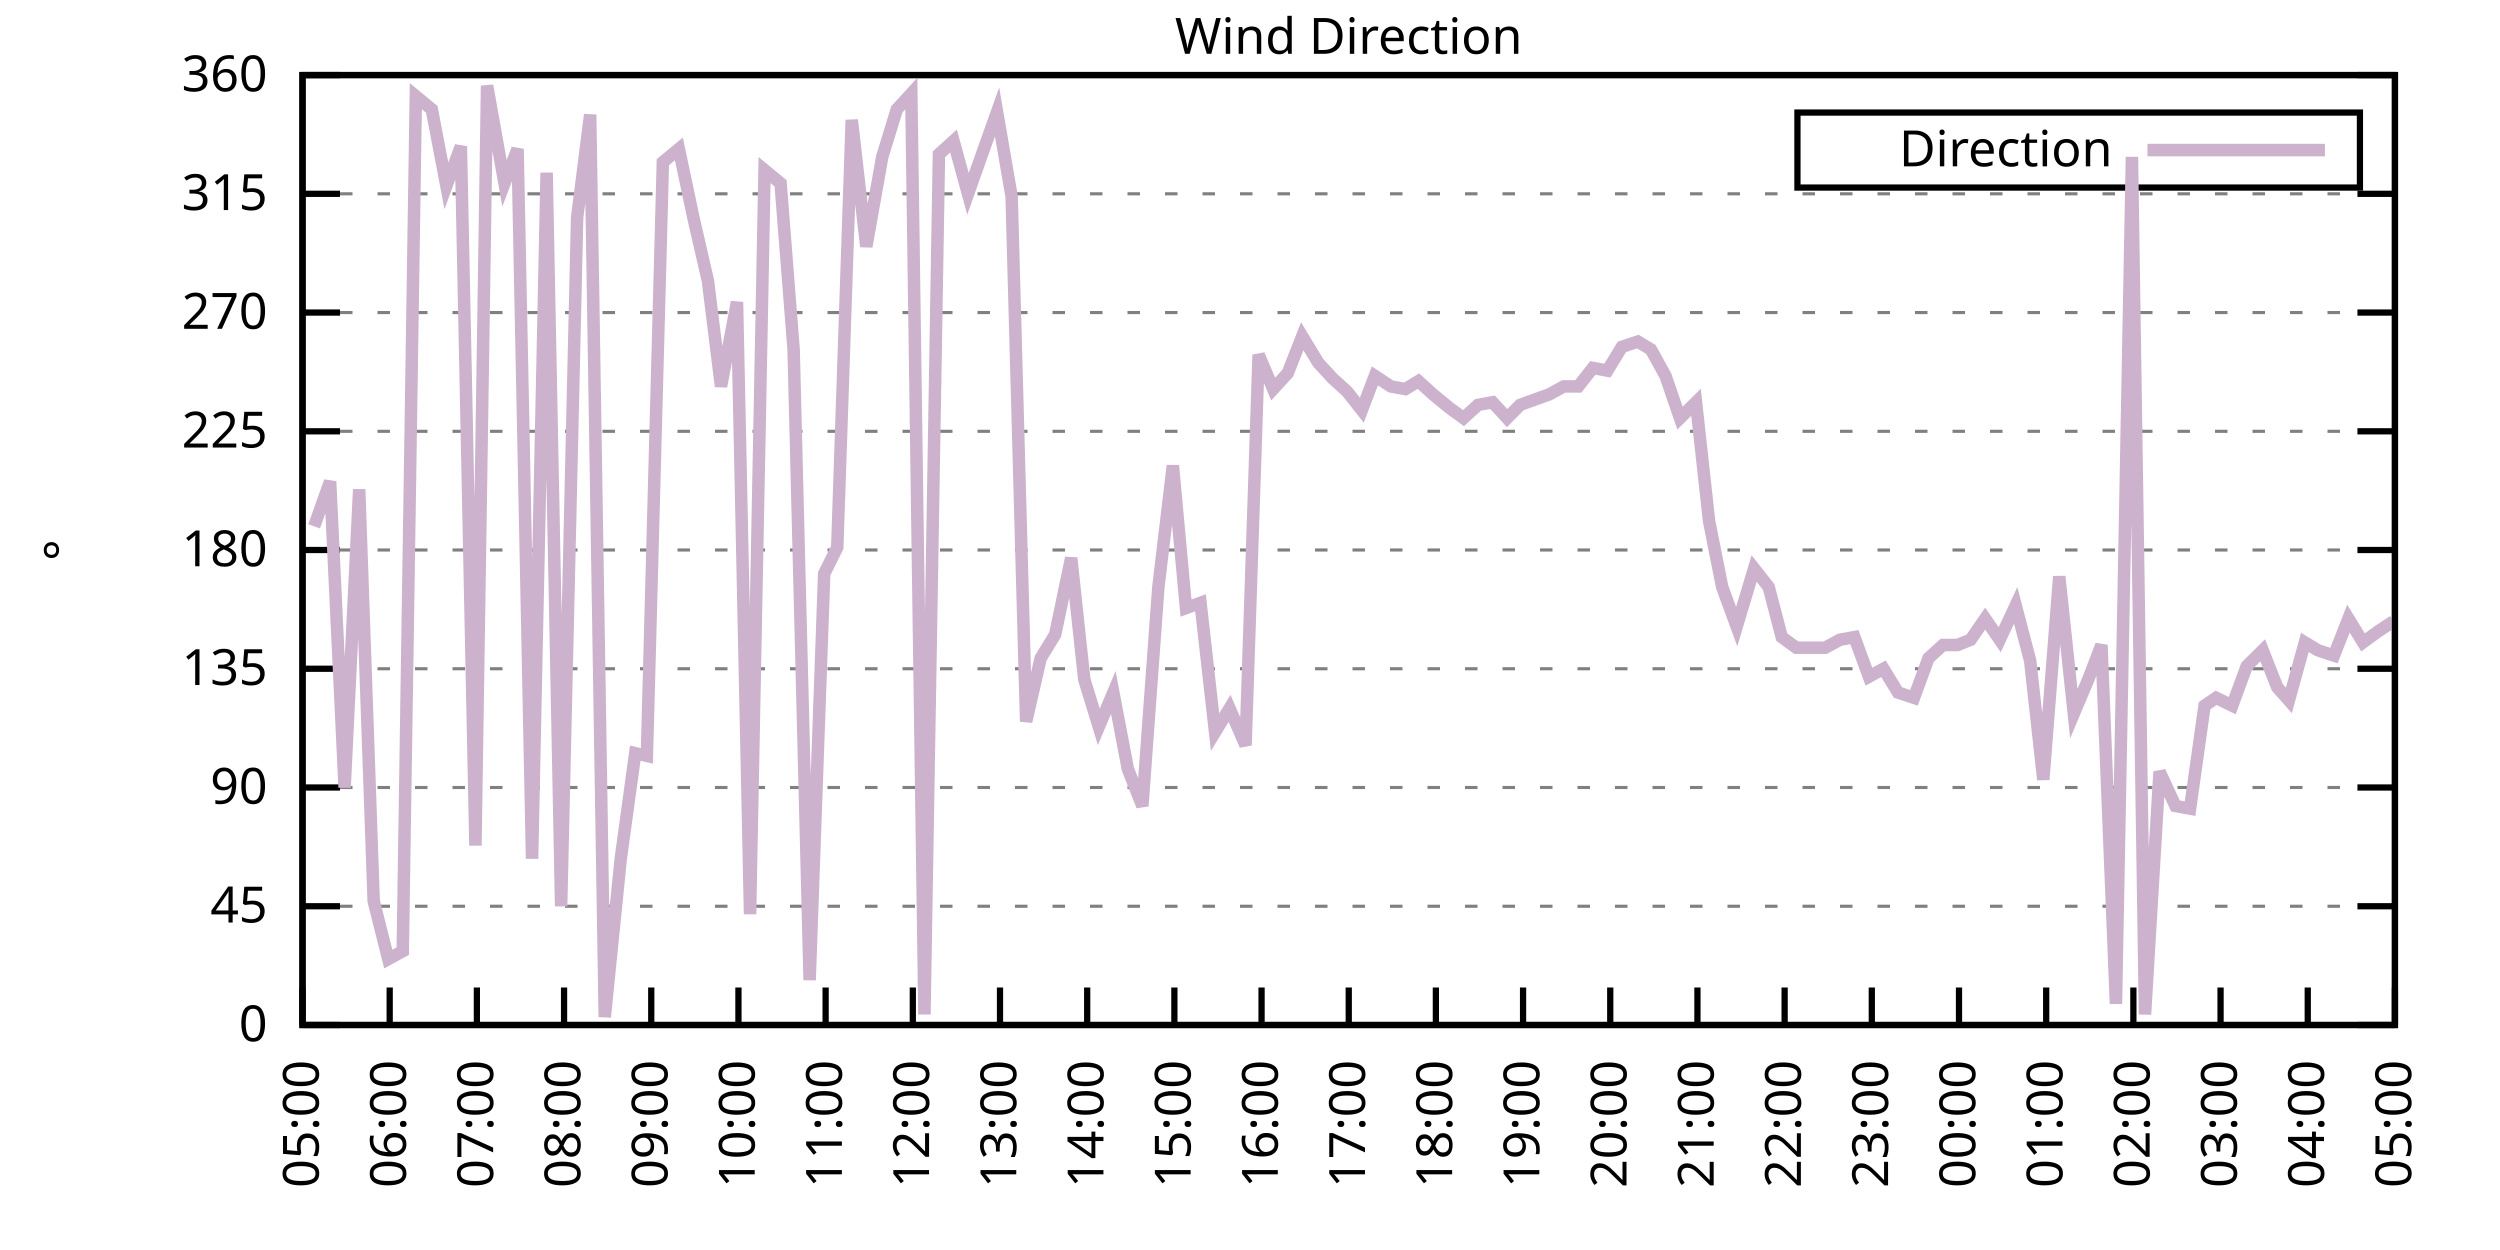
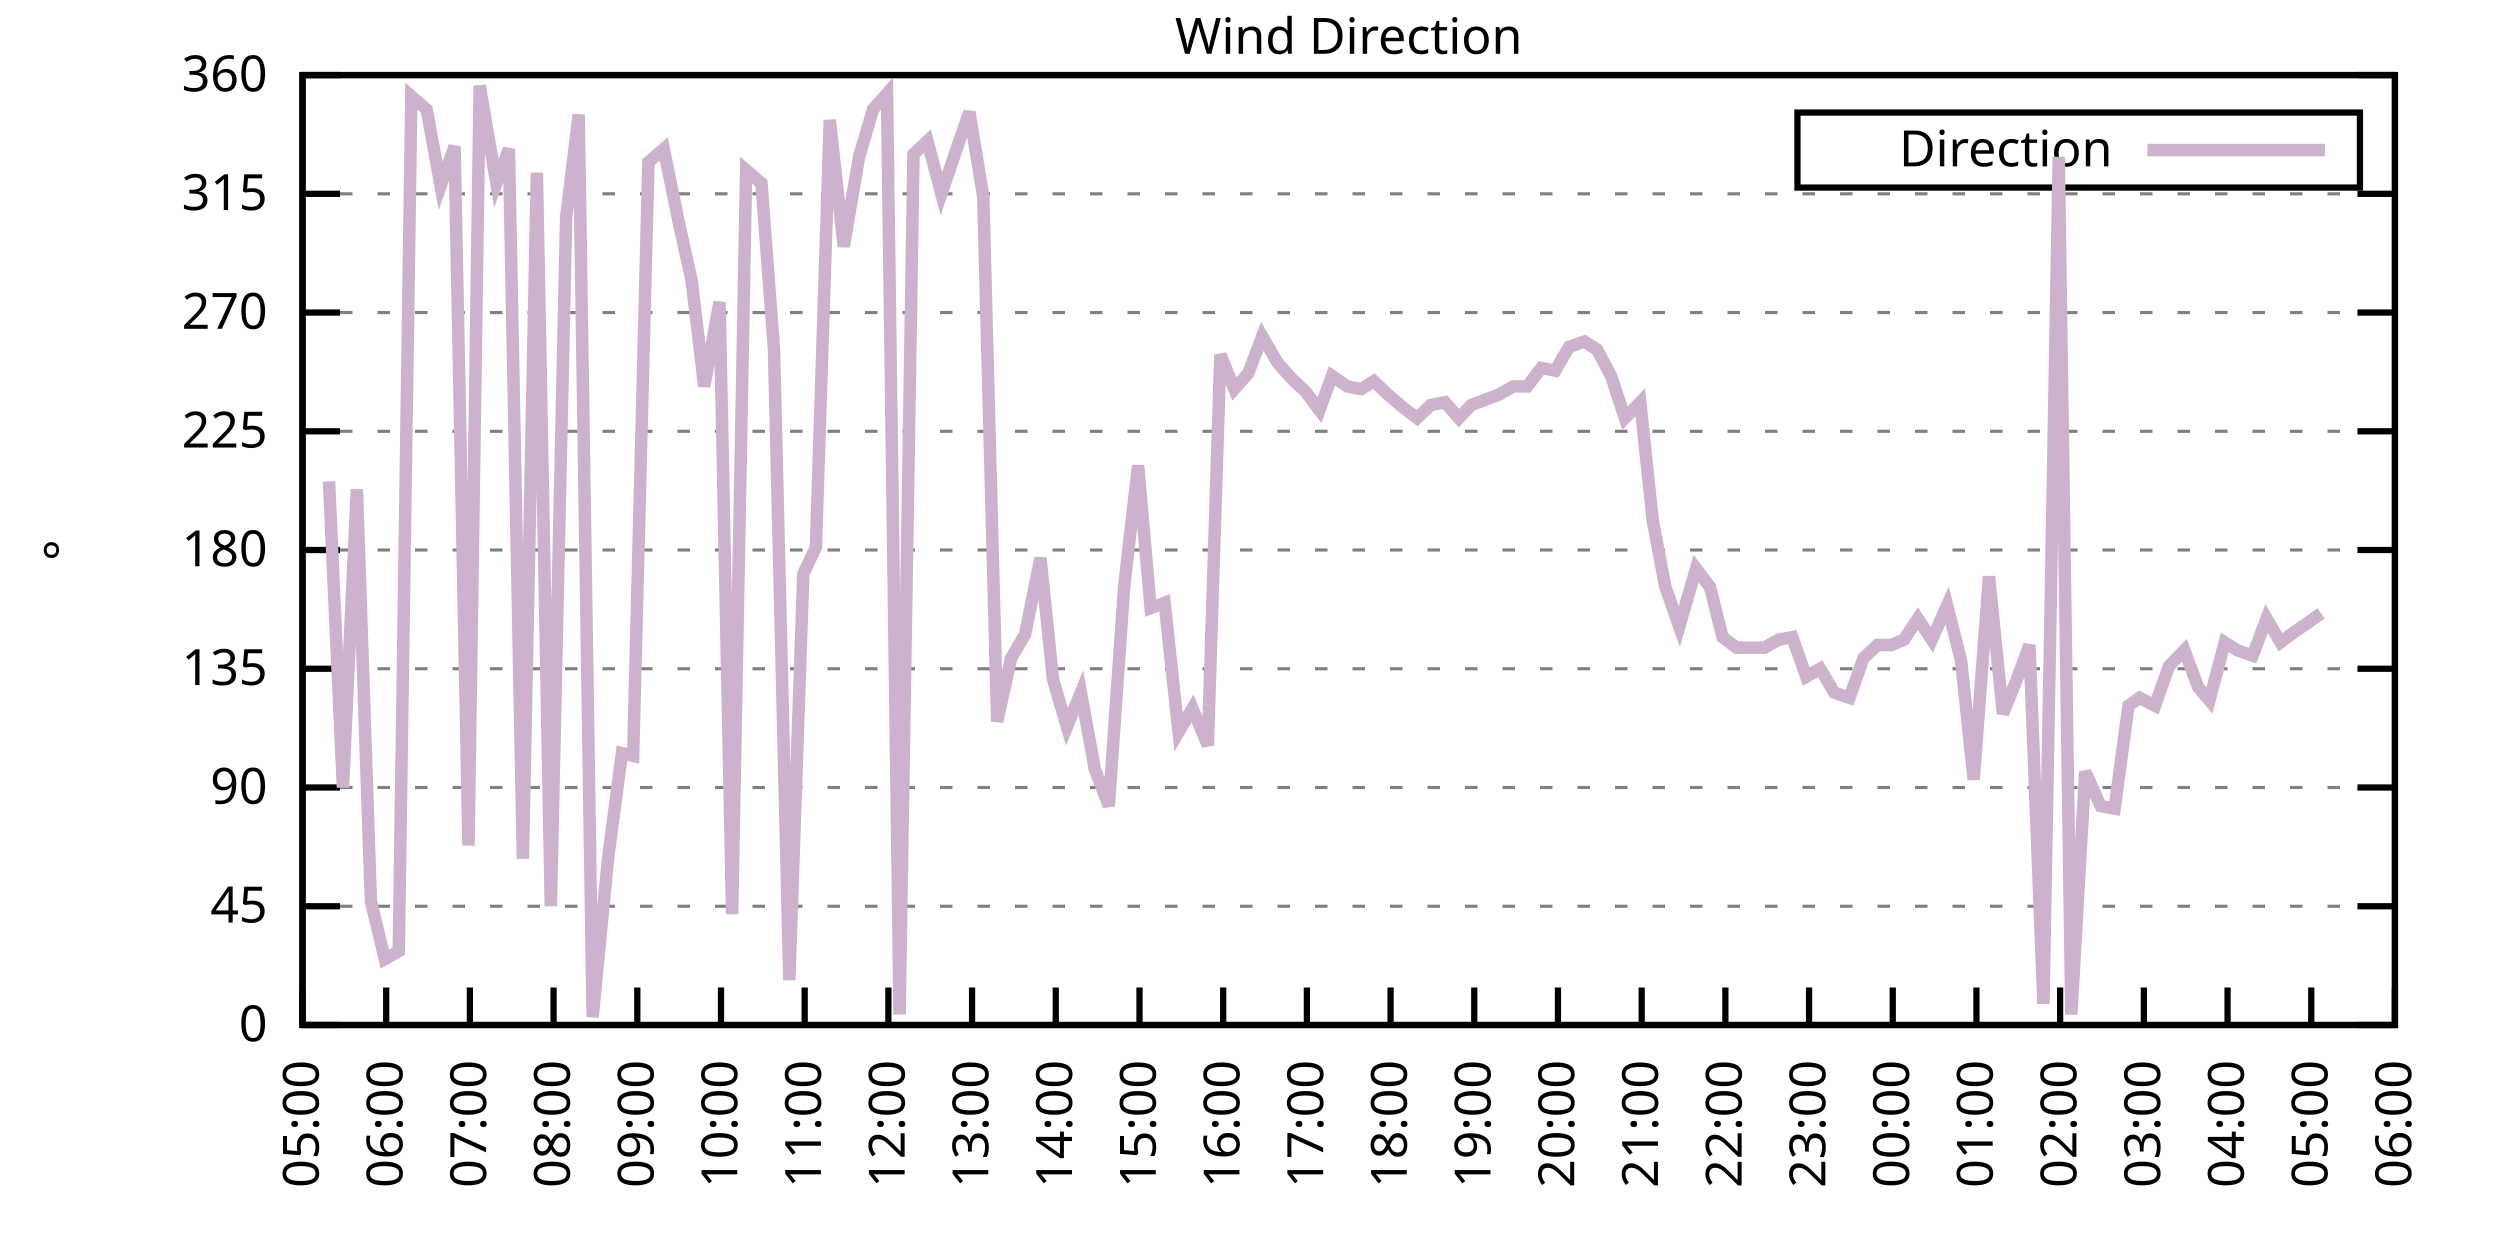
<svg xmlns="http://www.w3.org/2000/svg" xmlns:xlink="http://www.w3.org/1999/xlink" width="400" height="200" viewBox="0 0 400 200">
  <g id="gnuplot_canvas">
    <rect x="0" y="0" width="400" height="200" fill="none" />
    <defs>
      <circle id="gpDot" r="0.5" stroke-width="0.5" stroke="currentColor" />
      <path id="gpPt0" stroke-width="0.333" stroke="currentColor" d="M-1,0 h2 M0,-1 v2" />
      <path id="gpPt1" stroke-width="0.333" stroke="currentColor" d="M-1,-1 L1,1 M1,-1 L-1,1" />
      <path id="gpPt2" stroke-width="0.333" stroke="currentColor" d="M-1,0 L1,0 M0,-1 L0,1 M-1,-1 L1,1 M-1,1 L1,-1" />
      <rect id="gpPt3" stroke-width="0.333" stroke="currentColor" x="-1" y="-1" width="2" height="2" />
      <rect id="gpPt4" stroke-width="0.333" stroke="currentColor" fill="currentColor" x="-1" y="-1" width="2" height="2" />
      <circle id="gpPt5" stroke-width="0.333" stroke="currentColor" cx="0" cy="0" r="1" />
      <use xlink:href="#gpPt5" id="gpPt6" fill="currentColor" stroke="none" />
      <path id="gpPt7" stroke-width="0.333" stroke="currentColor" d="M0,-1.33 L-1.33,0.67 L1.33,0.67 z" />
      <use xlink:href="#gpPt7" id="gpPt8" fill="currentColor" stroke="none" />
      <use xlink:href="#gpPt7" id="gpPt9" stroke="currentColor" transform="rotate(180)" />
      <use xlink:href="#gpPt9" id="gpPt10" fill="currentColor" stroke="none" />
      <use xlink:href="#gpPt3" id="gpPt11" stroke="currentColor" transform="rotate(45)" />
      <use xlink:href="#gpPt11" id="gpPt12" fill="currentColor" stroke="none" />
      <path id="gpPt13" stroke-width="0.333" stroke="currentColor" d="M0,1.330 L1.265,0.411 L0.782,-1.067 L-0.782,-1.076 L-1.265,0.411 z" />
      <use xlink:href="#gpPt13" id="gpPt14" fill="currentColor" stroke="none" />
      <filter id="textbox" filterUnits="objectBoundingBox" x="0" y="0" height="1" width="1">
        <feFlood flood-color="white" flood-opacity="1" result="bgnd" />
        <feComposite in="SourceGraphic" in2="bgnd" operator="atop" />
      </filter>
      <filter id="greybox" filterUnits="objectBoundingBox" x="0" y="0" height="1" width="1">
        <feFlood flood-color="lightgrey" flood-opacity="1" result="grey" />
        <feComposite in="SourceGraphic" in2="grey" operator="atop" />
      </filter>
    </defs>
    <g fill="none" color="white" stroke="currentColor" stroke-width="1.00" stroke-linecap="butt" stroke-linejoin="miter">
</g>
    <g fill="none" color="black" stroke="currentColor" stroke-width="1.00" stroke-linecap="butt" stroke-linejoin="miter">
      <g stroke="none" shape-rendering="crispEdges">
        <polygon fill="rgb(255, 255, 255)" points="48.40,164.00 383.18,164.00 383.18,12.02 48.40,12.02 " />
      </g>
    </g>
    <g fill="none" color="black" stroke="currentColor" stroke-width="1.00" stroke-linecap="butt" stroke-linejoin="miter">
</g>
    <g fill="none" color="black" stroke="black" stroke-width="0.50" stroke-linecap="butt" stroke-linejoin="miter">
</g>
    <g fill="none" color="gray" stroke="currentColor" stroke-width="0.50" stroke-linecap="butt" stroke-linejoin="miter">
      <path stroke="gray" stroke-dasharray="2,4" class="gridline" d="M48.40,164.00 L383.19,164.00  " />
    </g>
    <g fill="none" color="gray" stroke="gray" stroke-width="1.00" stroke-linecap="butt" stroke-linejoin="miter">
</g>
    <g fill="none" color="black" stroke="currentColor" stroke-width="1.00" stroke-linecap="butt" stroke-linejoin="miter">
      <path stroke="black" d="M48.40,164.00 L54.40,164.00 M383.19,164.00 L377.19,164.00  " />
      <g transform="translate(42.80,166.60)" stroke="none" fill="black" font-family="Sans" font-size="8.00" text-anchor="end">
        <text>
          <tspan font-family="Sans"> 0</tspan>
        </text>
      </g>
    </g>
    <g fill="none" color="black" stroke="currentColor" stroke-width="1.00" stroke-linecap="butt" stroke-linejoin="miter">
</g>
    <g fill="none" color="black" stroke="black" stroke-width="0.50" stroke-linecap="butt" stroke-linejoin="miter">
</g>
    <g fill="none" color="gray" stroke="currentColor" stroke-width="0.50" stroke-linecap="butt" stroke-linejoin="miter">
      <path stroke="gray" stroke-dasharray="2,4" class="gridline" d="M48.40,145.00 L383.19,145.00  " />
    </g>
    <g fill="none" color="gray" stroke="gray" stroke-width="1.00" stroke-linecap="butt" stroke-linejoin="miter">
</g>
    <g fill="none" color="black" stroke="currentColor" stroke-width="1.00" stroke-linecap="butt" stroke-linejoin="miter">
      <path stroke="black" d="M48.40,145.00 L54.40,145.00 M383.19,145.00 L377.19,145.00  " />
      <g transform="translate(42.80,147.60)" stroke="none" fill="black" font-family="Sans" font-size="8.00" text-anchor="end">
        <text>
          <tspan font-family="Sans"> 45</tspan>
        </text>
      </g>
    </g>
    <g fill="none" color="black" stroke="currentColor" stroke-width="1.00" stroke-linecap="butt" stroke-linejoin="miter">
</g>
    <g fill="none" color="black" stroke="black" stroke-width="0.50" stroke-linecap="butt" stroke-linejoin="miter">
</g>
    <g fill="none" color="gray" stroke="currentColor" stroke-width="0.50" stroke-linecap="butt" stroke-linejoin="miter">
      <path stroke="gray" stroke-dasharray="2,4" class="gridline" d="M48.40,126.00 L383.19,126.00  " />
    </g>
    <g fill="none" color="gray" stroke="gray" stroke-width="1.00" stroke-linecap="butt" stroke-linejoin="miter">
</g>
    <g fill="none" color="black" stroke="currentColor" stroke-width="1.00" stroke-linecap="butt" stroke-linejoin="miter">
      <path stroke="black" d="M48.40,126.00 L54.40,126.00 M383.19,126.00 L377.19,126.00  " />
      <g transform="translate(42.80,128.60)" stroke="none" fill="black" font-family="Sans" font-size="8.00" text-anchor="end">
        <text>
          <tspan font-family="Sans"> 90</tspan>
        </text>
      </g>
    </g>
    <g fill="none" color="black" stroke="currentColor" stroke-width="1.00" stroke-linecap="butt" stroke-linejoin="miter">
</g>
    <g fill="none" color="black" stroke="black" stroke-width="0.50" stroke-linecap="butt" stroke-linejoin="miter">
</g>
    <g fill="none" color="gray" stroke="currentColor" stroke-width="0.50" stroke-linecap="butt" stroke-linejoin="miter">
      <path stroke="gray" stroke-dasharray="2,4" class="gridline" d="M48.40,107.00 L383.19,107.00  " />
    </g>
    <g fill="none" color="gray" stroke="gray" stroke-width="1.00" stroke-linecap="butt" stroke-linejoin="miter">
</g>
    <g fill="none" color="black" stroke="currentColor" stroke-width="1.00" stroke-linecap="butt" stroke-linejoin="miter">
      <path stroke="black" d="M48.40,107.00 L54.40,107.00 M383.19,107.00 L377.19,107.00  " />
      <g transform="translate(42.80,109.60)" stroke="none" fill="black" font-family="Sans" font-size="8.00" text-anchor="end">
        <text>
          <tspan font-family="Sans"> 135</tspan>
        </text>
      </g>
    </g>
    <g fill="none" color="black" stroke="currentColor" stroke-width="1.00" stroke-linecap="butt" stroke-linejoin="miter">
</g>
    <g fill="none" color="black" stroke="black" stroke-width="0.50" stroke-linecap="butt" stroke-linejoin="miter">
</g>
    <g fill="none" color="gray" stroke="currentColor" stroke-width="0.50" stroke-linecap="butt" stroke-linejoin="miter">
      <path stroke="gray" stroke-dasharray="2,4" class="gridline" d="M48.40,88.00 L383.19,88.00  " />
    </g>
    <g fill="none" color="gray" stroke="gray" stroke-width="1.00" stroke-linecap="butt" stroke-linejoin="miter">
</g>
    <g fill="none" color="black" stroke="currentColor" stroke-width="1.00" stroke-linecap="butt" stroke-linejoin="miter">
      <path stroke="black" d="M48.40,88.00 L54.40,88.00 M383.19,88.00 L377.19,88.00  " />
      <g transform="translate(42.80,90.60)" stroke="none" fill="black" font-family="Sans" font-size="8.00" text-anchor="end">
        <text>
          <tspan font-family="Sans"> 180</tspan>
        </text>
      </g>
    </g>
    <g fill="none" color="black" stroke="currentColor" stroke-width="1.00" stroke-linecap="butt" stroke-linejoin="miter">
</g>
    <g fill="none" color="black" stroke="black" stroke-width="0.50" stroke-linecap="butt" stroke-linejoin="miter">
</g>
    <g fill="none" color="gray" stroke="currentColor" stroke-width="0.50" stroke-linecap="butt" stroke-linejoin="miter">
      <path stroke="gray" stroke-dasharray="2,4" class="gridline" d="M48.40,69.01 L383.19,69.01  " />
    </g>
    <g fill="none" color="gray" stroke="gray" stroke-width="1.00" stroke-linecap="butt" stroke-linejoin="miter">
</g>
    <g fill="none" color="black" stroke="currentColor" stroke-width="1.00" stroke-linecap="butt" stroke-linejoin="miter">
      <path stroke="black" d="M48.40,69.01 L54.40,69.01 M383.19,69.01 L377.19,69.01  " />
      <g transform="translate(42.80,71.61)" stroke="none" fill="black" font-family="Sans" font-size="8.00" text-anchor="end">
        <text>
          <tspan font-family="Sans"> 225</tspan>
        </text>
      </g>
    </g>
    <g fill="none" color="black" stroke="currentColor" stroke-width="1.00" stroke-linecap="butt" stroke-linejoin="miter">
</g>
    <g fill="none" color="black" stroke="black" stroke-width="0.50" stroke-linecap="butt" stroke-linejoin="miter">
</g>
    <g fill="none" color="gray" stroke="currentColor" stroke-width="0.50" stroke-linecap="butt" stroke-linejoin="miter">
      <path stroke="gray" stroke-dasharray="2,4" class="gridline" d="M48.40,50.01 L383.19,50.01  " />
    </g>
    <g fill="none" color="gray" stroke="gray" stroke-width="1.00" stroke-linecap="butt" stroke-linejoin="miter">
</g>
    <g fill="none" color="black" stroke="currentColor" stroke-width="1.00" stroke-linecap="butt" stroke-linejoin="miter">
      <path stroke="black" d="M48.40,50.01 L54.40,50.01 M383.19,50.01 L377.19,50.01  " />
      <g transform="translate(42.80,52.61)" stroke="none" fill="black" font-family="Sans" font-size="8.00" text-anchor="end">
        <text>
          <tspan font-family="Sans"> 270</tspan>
        </text>
      </g>
    </g>
    <g fill="none" color="black" stroke="currentColor" stroke-width="1.00" stroke-linecap="butt" stroke-linejoin="miter">
</g>
    <g fill="none" color="black" stroke="black" stroke-width="0.50" stroke-linecap="butt" stroke-linejoin="miter">
</g>
    <g fill="none" color="gray" stroke="currentColor" stroke-width="0.50" stroke-linecap="butt" stroke-linejoin="miter">
      <path stroke="gray" stroke-dasharray="2,4" class="gridline" d="M48.40,31.01 L383.19,31.01  " />
    </g>
    <g fill="none" color="gray" stroke="gray" stroke-width="1.00" stroke-linecap="butt" stroke-linejoin="miter">
</g>
    <g fill="none" color="black" stroke="currentColor" stroke-width="1.00" stroke-linecap="butt" stroke-linejoin="miter">
      <path stroke="black" d="M48.40,31.01 L54.40,31.01 M383.19,31.01 L377.19,31.01  " />
      <g transform="translate(42.80,33.61)" stroke="none" fill="black" font-family="Sans" font-size="8.00" text-anchor="end">
        <text>
          <tspan font-family="Sans"> 315</tspan>
        </text>
      </g>
    </g>
    <g fill="none" color="black" stroke="currentColor" stroke-width="1.00" stroke-linecap="butt" stroke-linejoin="miter">
</g>
    <g fill="none" color="black" stroke="black" stroke-width="0.50" stroke-linecap="butt" stroke-linejoin="miter">
</g>
    <g fill="none" color="gray" stroke="currentColor" stroke-width="0.50" stroke-linecap="butt" stroke-linejoin="miter">
      <path stroke="gray" stroke-dasharray="2,4" class="gridline" d="M48.40,12.01 L383.19,12.01  " />
    </g>
    <g fill="none" color="gray" stroke="gray" stroke-width="1.00" stroke-linecap="butt" stroke-linejoin="miter">
</g>
    <g fill="none" color="black" stroke="currentColor" stroke-width="1.00" stroke-linecap="butt" stroke-linejoin="miter">
      <path stroke="black" d="M48.40,12.01 L54.40,12.01 M383.19,12.01 L377.19,12.01  " />
      <g transform="translate(42.80,14.61)" stroke="none" fill="black" font-family="Sans" font-size="8.00" text-anchor="end">
        <text>
          <tspan font-family="Sans"> 360</tspan>
        </text>
      </g>
    </g>
    <g fill="none" color="black" stroke="currentColor" stroke-width="1.00" stroke-linecap="butt" stroke-linejoin="miter">
      <path stroke="black" d="M48.40,164.00 L48.40,158.00  " />
      <g transform="translate(51.00,169.60) rotate(270.00)" stroke="none" fill="black" font-family="Sans" font-size="8.00" text-anchor="end">
        <text>
          <tspan font-family="Sans">05:00</tspan>
        </text>
      </g>
    </g>
    <g fill="none" color="black" stroke="currentColor" stroke-width="1.00" stroke-linecap="butt" stroke-linejoin="miter">
-       <path stroke="black" d="M62.35,164.00 L62.35,158.00  " />
-       <g transform="translate(64.95,169.60) rotate(270.00)" stroke="none" fill="black" font-family="Sans" font-size="8.00" text-anchor="end">
+       <path stroke="black" d="M61.79,164.00 L61.79,158.00  " />
+       <g transform="translate(64.39,169.60) rotate(270.00)" stroke="none" fill="black" font-family="Sans" font-size="8.00" text-anchor="end">
        <text>
          <tspan font-family="Sans">06:00</tspan>
        </text>
      </g>
    </g>
    <g fill="none" color="black" stroke="currentColor" stroke-width="1.00" stroke-linecap="butt" stroke-linejoin="miter">
-       <path stroke="black" d="M76.30,164.00 L76.30,158.00  " />
-       <g transform="translate(78.90,169.60) rotate(270.00)" stroke="none" fill="black" font-family="Sans" font-size="8.00" text-anchor="end">
+       <path stroke="black" d="M75.18,164.00 L75.18,158.00  " />
+       <g transform="translate(77.78,169.60) rotate(270.00)" stroke="none" fill="black" font-family="Sans" font-size="8.00" text-anchor="end">
        <text>
          <tspan font-family="Sans">07:00</tspan>
        </text>
      </g>
    </g>
    <g fill="none" color="black" stroke="currentColor" stroke-width="1.00" stroke-linecap="butt" stroke-linejoin="miter">
-       <path stroke="black" d="M90.25,164.00 L90.25,158.00  " />
-       <g transform="translate(92.85,169.60) rotate(270.00)" stroke="none" fill="black" font-family="Sans" font-size="8.00" text-anchor="end">
+       <path stroke="black" d="M88.57,164.00 L88.57,158.00  " />
+       <g transform="translate(91.17,169.60) rotate(270.00)" stroke="none" fill="black" font-family="Sans" font-size="8.00" text-anchor="end">
        <text>
          <tspan font-family="Sans">08:00</tspan>
        </text>
      </g>
    </g>
    <g fill="none" color="black" stroke="currentColor" stroke-width="1.00" stroke-linecap="butt" stroke-linejoin="miter">
-       <path stroke="black" d="M104.20,164.00 L104.20,158.00  " />
-       <g transform="translate(106.80,169.60) rotate(270.00)" stroke="none" fill="black" font-family="Sans" font-size="8.00" text-anchor="end">
+       <path stroke="black" d="M101.97,164.00 L101.97,158.00  " />
+       <g transform="translate(104.57,169.60) rotate(270.00)" stroke="none" fill="black" font-family="Sans" font-size="8.00" text-anchor="end">
        <text>
          <tspan font-family="Sans">09:00</tspan>
        </text>
      </g>
    </g>
    <g fill="none" color="black" stroke="currentColor" stroke-width="1.00" stroke-linecap="butt" stroke-linejoin="miter">
-       <path stroke="black" d="M118.15,164.00 L118.15,158.00  " />
-       <g transform="translate(120.75,169.60) rotate(270.00)" stroke="none" fill="black" font-family="Sans" font-size="8.00" text-anchor="end">
+       <path stroke="black" d="M115.36,164.00 L115.36,158.00  " />
+       <g transform="translate(117.96,169.60) rotate(270.00)" stroke="none" fill="black" font-family="Sans" font-size="8.00" text-anchor="end">
        <text>
          <tspan font-family="Sans">10:00</tspan>
        </text>
      </g>
    </g>
    <g fill="none" color="black" stroke="currentColor" stroke-width="1.00" stroke-linecap="butt" stroke-linejoin="miter">
-       <path stroke="black" d="M132.10,164.00 L132.10,158.00  " />
-       <g transform="translate(134.70,169.60) rotate(270.00)" stroke="none" fill="black" font-family="Sans" font-size="8.00" text-anchor="end">
+       <path stroke="black" d="M128.75,164.00 L128.75,158.00  " />
+       <g transform="translate(131.35,169.60) rotate(270.00)" stroke="none" fill="black" font-family="Sans" font-size="8.00" text-anchor="end">
        <text>
          <tspan font-family="Sans">11:00</tspan>
        </text>
      </g>
    </g>
    <g fill="none" color="black" stroke="currentColor" stroke-width="1.00" stroke-linecap="butt" stroke-linejoin="miter">
-       <path stroke="black" d="M146.05,164.00 L146.05,158.00  " />
-       <g transform="translate(148.65,169.60) rotate(270.00)" stroke="none" fill="black" font-family="Sans" font-size="8.00" text-anchor="end">
+       <path stroke="black" d="M142.14,164.00 L142.14,158.00  " />
+       <g transform="translate(144.74,169.60) rotate(270.00)" stroke="none" fill="black" font-family="Sans" font-size="8.00" text-anchor="end">
        <text>
          <tspan font-family="Sans">12:00</tspan>
        </text>
      </g>
    </g>
    <g fill="none" color="black" stroke="currentColor" stroke-width="1.00" stroke-linecap="butt" stroke-linejoin="miter">
-       <path stroke="black" d="M160.00,164.00 L160.00,158.00  " />
-       <g transform="translate(162.60,169.60) rotate(270.00)" stroke="none" fill="black" font-family="Sans" font-size="8.00" text-anchor="end">
+       <path stroke="black" d="M155.53,164.00 L155.53,158.00  " />
+       <g transform="translate(158.13,169.60) rotate(270.00)" stroke="none" fill="black" font-family="Sans" font-size="8.00" text-anchor="end">
        <text>
          <tspan font-family="Sans">13:00</tspan>
        </text>
      </g>
    </g>
    <g fill="none" color="black" stroke="currentColor" stroke-width="1.00" stroke-linecap="butt" stroke-linejoin="miter">
-       <path stroke="black" d="M173.95,164.00 L173.95,158.00  " />
-       <g transform="translate(176.55,169.60) rotate(270.00)" stroke="none" fill="black" font-family="Sans" font-size="8.00" text-anchor="end">
+       <path stroke="black" d="M168.92,164.00 L168.92,158.00  " />
+       <g transform="translate(171.52,169.60) rotate(270.00)" stroke="none" fill="black" font-family="Sans" font-size="8.00" text-anchor="end">
        <text>
          <tspan font-family="Sans">14:00</tspan>
        </text>
      </g>
    </g>
    <g fill="none" color="black" stroke="currentColor" stroke-width="1.00" stroke-linecap="butt" stroke-linejoin="miter">
-       <path stroke="black" d="M187.90,164.00 L187.90,158.00  " />
-       <g transform="translate(190.50,169.60) rotate(270.00)" stroke="none" fill="black" font-family="Sans" font-size="8.00" text-anchor="end">
+       <path stroke="black" d="M182.32,164.00 L182.32,158.00  " />
+       <g transform="translate(184.92,169.60) rotate(270.00)" stroke="none" fill="black" font-family="Sans" font-size="8.00" text-anchor="end">
        <text>
          <tspan font-family="Sans">15:00</tspan>
        </text>
      </g>
    </g>
    <g fill="none" color="black" stroke="currentColor" stroke-width="1.00" stroke-linecap="butt" stroke-linejoin="miter">
-       <path stroke="black" d="M201.85,164.00 L201.85,158.00  " />
-       <g transform="translate(204.45,169.60) rotate(270.00)" stroke="none" fill="black" font-family="Sans" font-size="8.00" text-anchor="end">
+       <path stroke="black" d="M195.71,164.00 L195.71,158.00  " />
+       <g transform="translate(198.31,169.60) rotate(270.00)" stroke="none" fill="black" font-family="Sans" font-size="8.00" text-anchor="end">
        <text>
          <tspan font-family="Sans">16:00</tspan>
        </text>
      </g>
    </g>
    <g fill="none" color="black" stroke="currentColor" stroke-width="1.00" stroke-linecap="butt" stroke-linejoin="miter">
-       <path stroke="black" d="M215.80,164.00 L215.80,158.00  " />
-       <g transform="translate(218.40,169.60) rotate(270.00)" stroke="none" fill="black" font-family="Sans" font-size="8.00" text-anchor="end">
+       <path stroke="black" d="M209.10,164.00 L209.10,158.00  " />
+       <g transform="translate(211.70,169.60) rotate(270.00)" stroke="none" fill="black" font-family="Sans" font-size="8.00" text-anchor="end">
        <text>
          <tspan font-family="Sans">17:00</tspan>
        </text>
      </g>
    </g>
    <g fill="none" color="black" stroke="currentColor" stroke-width="1.00" stroke-linecap="butt" stroke-linejoin="miter">
-       <path stroke="black" d="M229.74,164.00 L229.74,158.00  " />
-       <g transform="translate(232.34,169.60) rotate(270.00)" stroke="none" fill="black" font-family="Sans" font-size="8.00" text-anchor="end">
+       <path stroke="black" d="M222.49,164.00 L222.49,158.00  " />
+       <g transform="translate(225.09,169.60) rotate(270.00)" stroke="none" fill="black" font-family="Sans" font-size="8.00" text-anchor="end">
        <text>
          <tspan font-family="Sans">18:00</tspan>
        </text>
      </g>
    </g>
    <g fill="none" color="black" stroke="currentColor" stroke-width="1.00" stroke-linecap="butt" stroke-linejoin="miter">
-       <path stroke="black" d="M243.69,164.00 L243.69,158.00  " />
-       <g transform="translate(246.29,169.60) rotate(270.00)" stroke="none" fill="black" font-family="Sans" font-size="8.00" text-anchor="end">
+       <path stroke="black" d="M235.88,164.00 L235.88,158.00  " />
+       <g transform="translate(238.48,169.60) rotate(270.00)" stroke="none" fill="black" font-family="Sans" font-size="8.00" text-anchor="end">
        <text>
          <tspan font-family="Sans">19:00</tspan>
        </text>
      </g>
    </g>
    <g fill="none" color="black" stroke="currentColor" stroke-width="1.00" stroke-linecap="butt" stroke-linejoin="miter">
-       <path stroke="black" d="M257.64,164.00 L257.64,158.00  " />
-       <g transform="translate(260.24,169.60) rotate(270.00)" stroke="none" fill="black" font-family="Sans" font-size="8.00" text-anchor="end">
+       <path stroke="black" d="M249.27,164.00 L249.27,158.00  " />
+       <g transform="translate(251.87,169.60) rotate(270.00)" stroke="none" fill="black" font-family="Sans" font-size="8.00" text-anchor="end">
        <text>
          <tspan font-family="Sans">20:00</tspan>
        </text>
      </g>
    </g>
    <g fill="none" color="black" stroke="currentColor" stroke-width="1.00" stroke-linecap="butt" stroke-linejoin="miter">
-       <path stroke="black" d="M271.59,164.00 L271.59,158.00  " />
-       <g transform="translate(274.19,169.60) rotate(270.00)" stroke="none" fill="black" font-family="Sans" font-size="8.00" text-anchor="end">
+       <path stroke="black" d="M262.67,164.00 L262.67,158.00  " />
+       <g transform="translate(265.27,169.60) rotate(270.00)" stroke="none" fill="black" font-family="Sans" font-size="8.00" text-anchor="end">
        <text>
          <tspan font-family="Sans">21:00</tspan>
        </text>
      </g>
    </g>
    <g fill="none" color="black" stroke="currentColor" stroke-width="1.00" stroke-linecap="butt" stroke-linejoin="miter">
-       <path stroke="black" d="M285.54,164.00 L285.54,158.00  " />
-       <g transform="translate(288.14,169.60) rotate(270.00)" stroke="none" fill="black" font-family="Sans" font-size="8.00" text-anchor="end">
+       <path stroke="black" d="M276.06,164.00 L276.06,158.00  " />
+       <g transform="translate(278.66,169.60) rotate(270.00)" stroke="none" fill="black" font-family="Sans" font-size="8.00" text-anchor="end">
        <text>
          <tspan font-family="Sans">22:00</tspan>
        </text>
      </g>
    </g>
    <g fill="none" color="black" stroke="currentColor" stroke-width="1.00" stroke-linecap="butt" stroke-linejoin="miter">
-       <path stroke="black" d="M299.49,164.00 L299.49,158.00  " />
-       <g transform="translate(302.09,169.60) rotate(270.00)" stroke="none" fill="black" font-family="Sans" font-size="8.00" text-anchor="end">
+       <path stroke="black" d="M289.45,164.00 L289.45,158.00  " />
+       <g transform="translate(292.05,169.60) rotate(270.00)" stroke="none" fill="black" font-family="Sans" font-size="8.00" text-anchor="end">
        <text>
          <tspan font-family="Sans">23:00</tspan>
        </text>
      </g>
    </g>
    <g fill="none" color="black" stroke="currentColor" stroke-width="1.00" stroke-linecap="butt" stroke-linejoin="miter">
-       <path stroke="black" d="M313.44,164.00 L313.44,158.00  " />
-       <g transform="translate(316.04,169.60) rotate(270.00)" stroke="none" fill="black" font-family="Sans" font-size="8.00" text-anchor="end">
+       <path stroke="black" d="M302.84,164.00 L302.84,158.00  " />
+       <g transform="translate(305.44,169.60) rotate(270.00)" stroke="none" fill="black" font-family="Sans" font-size="8.00" text-anchor="end">
        <text>
          <tspan font-family="Sans">00:00</tspan>
        </text>
      </g>
    </g>
    <g fill="none" color="black" stroke="currentColor" stroke-width="1.00" stroke-linecap="butt" stroke-linejoin="miter">
-       <path stroke="black" d="M327.39,164.00 L327.39,158.00  " />
-       <g transform="translate(329.99,169.60) rotate(270.00)" stroke="none" fill="black" font-family="Sans" font-size="8.00" text-anchor="end">
+       <path stroke="black" d="M316.23,164.00 L316.23,158.00  " />
+       <g transform="translate(318.83,169.60) rotate(270.00)" stroke="none" fill="black" font-family="Sans" font-size="8.00" text-anchor="end">
        <text>
          <tspan font-family="Sans">01:00</tspan>
        </text>
      </g>
    </g>
    <g fill="none" color="black" stroke="currentColor" stroke-width="1.00" stroke-linecap="butt" stroke-linejoin="miter">
-       <path stroke="black" d="M341.34,164.00 L341.34,158.00  " />
-       <g transform="translate(343.94,169.60) rotate(270.00)" stroke="none" fill="black" font-family="Sans" font-size="8.00" text-anchor="end">
+       <path stroke="black" d="M329.62,164.00 L329.62,158.00  " />
+       <g transform="translate(332.22,169.60) rotate(270.00)" stroke="none" fill="black" font-family="Sans" font-size="8.00" text-anchor="end">
        <text>
          <tspan font-family="Sans">02:00</tspan>
        </text>
      </g>
    </g>
    <g fill="none" color="black" stroke="currentColor" stroke-width="1.00" stroke-linecap="butt" stroke-linejoin="miter">
-       <path stroke="black" d="M355.29,164.00 L355.29,158.00  " />
-       <g transform="translate(357.89,169.60) rotate(270.00)" stroke="none" fill="black" font-family="Sans" font-size="8.00" text-anchor="end">
+       <path stroke="black" d="M343.02,164.00 L343.02,158.00  " />
+       <g transform="translate(345.62,169.60) rotate(270.00)" stroke="none" fill="black" font-family="Sans" font-size="8.00" text-anchor="end">
        <text>
          <tspan font-family="Sans">03:00</tspan>
        </text>
      </g>
    </g>
    <g fill="none" color="black" stroke="currentColor" stroke-width="1.00" stroke-linecap="butt" stroke-linejoin="miter">
-       <path stroke="black" d="M369.24,164.00 L369.24,158.00  " />
-       <g transform="translate(371.84,169.60) rotate(270.00)" stroke="none" fill="black" font-family="Sans" font-size="8.00" text-anchor="end">
+       <path stroke="black" d="M356.41,164.00 L356.41,158.00  " />
+       <g transform="translate(359.01,169.60) rotate(270.00)" stroke="none" fill="black" font-family="Sans" font-size="8.00" text-anchor="end">
        <text>
          <tspan font-family="Sans">04:00</tspan>
+         </text>
+       </g>
+     </g>
+     <g fill="none" color="black" stroke="currentColor" stroke-width="1.00" stroke-linecap="butt" stroke-linejoin="miter">
+       <path stroke="black" d="M369.80,164.00 L369.80,158.00  " />
+       <g transform="translate(372.40,169.60) rotate(270.00)" stroke="none" fill="black" font-family="Sans" font-size="8.00" text-anchor="end">
+         <text>
+           <tspan font-family="Sans">05:00</tspan>
        </text>
      </g>
    </g>
    <g fill="none" color="black" stroke="currentColor" stroke-width="1.00" stroke-linecap="butt" stroke-linejoin="miter">
      <path stroke="black" d="M383.19,164.00 L383.19,158.00  " />
      <g transform="translate(385.79,169.60) rotate(270.00)" stroke="none" fill="black" font-family="Sans" font-size="8.00" text-anchor="end">
        <text>
-           <tspan font-family="Sans">05:00</tspan>
+           <tspan font-family="Sans">06:00</tspan>
        </text>
      </g>
    </g>
    <g fill="none" color="black" stroke="currentColor" stroke-width="1.00" stroke-linecap="butt" stroke-linejoin="miter">
</g>
    <g fill="none" color="black" stroke="currentColor" stroke-width="1.00" stroke-linecap="butt" stroke-linejoin="miter">
      <path stroke="black" d="M48.40,12.01 L48.40,164.00 L383.19,164.00 L383.19,12.01 L48.40,12.01 Z  " />
    </g>
    <g fill="none" color="black" stroke="currentColor" stroke-width="1.00" stroke-linecap="butt" stroke-linejoin="miter">
</g>
    <g fill="none" color="black" stroke="currentColor" stroke-width="1.00" stroke-linecap="butt" stroke-linejoin="miter">
      <path stroke="black" d="M287.59,30.01 L287.59,18.01 L377.59,18.01 L377.59,30.01 L287.59,30.01 Z  " />
    </g>
    <g id="Wind_direction_plot_1">
      <g fill="none" color="white" stroke="black" stroke-width="2.00" stroke-linecap="butt" stroke-linejoin="miter">
</g>
      <g fill="none" color="black" stroke="currentColor" stroke-width="2.00" stroke-linecap="butt" stroke-linejoin="miter">
        <g transform="translate(337.99,26.61)" stroke="none" fill="black" font-family="Sans" font-size="8.00" text-anchor="end">
          <text>
            <tspan font-family="Sans">Direction</tspan>
          </text>
        </g>
      </g>
      <g fill="none" color="black" stroke="currentColor" stroke-width="2.00" stroke-linecap="butt" stroke-linejoin="miter">
-         <path stroke="rgb(204, 178, 204)" d="M343.59,24.01 L371.99,24.01 M50.26,84.21 L52.82,77.03 L55.14,126.00 L57.47,78.29 L59.79,144.16 L62.12,153.45   L64.44,152.18 L66.53,15.39 L69.09,17.50 L71.42,29.74 L73.74,23.41 L76.07,135.29 L77.93,13.70 L80.72,29.32   L82.81,23.83 L85.13,137.40 L87.46,27.63 L89.78,145.00 L92.34,34.81 L94.43,18.34 L96.76,162.73 L99.32,137.40   L101.64,120.51 L103.50,120.94 L106.06,25.94 L108.62,23.83 L110.94,34.81 L113.27,44.94 L115.36,61.83 L117.92,48.32   L120.01,146.27 L122.33,27.21 L124.89,29.32 L126.98,55.92 L129.54,156.82 L131.87,91.80 L133.96,87.58 L136.28,19.19   L138.61,39.45 L141.16,25.10 L143.49,17.50 L145.81,14.97 L147.91,162.31 L150.23,24.68 L152.56,22.56 L154.88,31.01   L156.97,25.10 L159.53,17.92 L161.86,31.43 L164.18,115.45 L166.51,105.31 L168.83,101.52 L171.39,89.27 L173.48,108.69   L175.81,116.29 L178.13,110.80 L180.46,123.05 L182.78,128.96 L185.34,93.92 L187.66,74.49 L189.76,97.29 L192.08,96.45   L194.41,117.14 L196.73,113.34 L199.29,119.25 L201.38,56.76 L203.71,62.25 L206.03,59.72 L208.36,53.81 L210.91,58.03   L213.24,60.56 L215.56,62.67 L217.89,65.63 L219.98,60.14 L222.54,61.83 L224.86,62.25 L226.95,60.98 L229.28,63.10   L231.84,65.21 L234.16,66.90 L236.49,64.78 L238.81,64.36 L241.14,66.90 L243.23,64.78 L245.55,63.94 L247.88,63.10   L250.20,61.83 L252.53,61.83 L254.85,58.87 L257.18,59.30 L259.50,55.50 L262.06,54.65 L264.15,55.92 L266.48,60.14   L268.80,66.90 L271.36,64.36 L273.45,83.36 L275.55,93.92 L277.87,100.25 L280.66,90.96 L282.99,93.92 L285.08,101.94   L287.40,103.63 L289.73,103.63 L292.05,103.63 L294.38,102.36 L296.70,101.94 L299.03,108.27 L301.35,107.00 L303.68,110.80   L306.23,111.65 L308.56,105.31 L310.88,103.20 L313.21,103.20 L315.30,102.36 L317.63,98.98 L319.95,102.36 L322.51,96.87   L324.83,105.74 L326.93,124.74 L329.48,92.23 L331.81,114.18 L334.13,108.69 L336.23,103.20 L338.55,160.62 L341.11,25.10   L343.20,162.31 L345.53,123.47 L348.08,128.96 L350.41,129.38 L352.73,112.91 L354.59,111.65 L357.15,112.91 L359.48,106.58   L362.03,104.05 L364.36,109.96 L366.22,112.07 L368.78,102.78 L370.87,104.05 L373.43,104.89 L375.75,98.98 L378.08,102.78   L380.40,101.09 L382.96,99.40  " />
+         <path stroke="rgb(204, 178, 204)" d="M343.59,24.01 L371.99,24.01 M52.64,77.03 L54.87,126.00 L57.10,78.29 L59.34,144.16 L61.57,153.45 L63.80,152.18   L65.81,15.39 L68.26,17.50 L70.50,29.74 L72.73,23.41 L74.96,135.29 L76.75,13.70 L79.42,29.32 L81.43,23.83   L83.66,137.40 L85.90,27.63 L88.13,145.00 L90.58,34.81 L92.59,18.34 L94.82,162.73 L97.28,137.40 L99.51,120.51   L101.30,120.94 L103.75,25.94 L106.21,23.83 L108.44,34.81 L110.67,44.94 L112.68,61.83 L115.13,48.32 L117.14,146.27   L119.38,27.21 L121.83,29.32 L123.84,55.92 L126.29,156.82 L128.53,91.80 L130.54,87.58 L132.77,19.19 L135.00,39.45   L137.45,25.10 L139.69,17.50 L141.92,14.97 L143.93,162.31 L146.16,24.68 L148.39,22.56 L150.62,31.01 L152.63,25.10   L155.09,17.92 L157.32,31.43 L159.55,115.45 L161.78,105.31 L164.01,101.52 L166.47,89.27 L168.48,108.69 L170.71,116.29   L172.94,110.80 L175.17,123.05 L177.41,128.96 L179.86,93.92 L182.09,74.49 L184.10,97.29 L186.33,96.45 L188.57,117.14   L190.80,113.34 L193.25,119.25 L195.26,56.76 L197.49,62.25 L199.73,59.72 L201.96,53.81 L204.41,58.03 L206.64,60.56   L208.88,62.67 L211.11,65.63 L213.12,60.14 L215.57,61.83 L217.80,62.25 L219.81,60.98 L222.04,63.10 L224.50,65.21   L226.73,66.90 L228.96,64.78 L231.20,64.36 L233.43,66.90 L235.44,64.78 L237.67,63.94 L239.90,63.10 L242.13,61.83   L244.36,61.83 L246.60,58.87 L248.83,59.30 L251.06,55.50 L253.51,54.65 L255.52,55.92 L257.76,60.14 L259.99,66.90   L262.44,64.36 L264.45,83.36 L266.46,93.92 L268.69,100.25 L271.37,90.96 L273.60,93.92 L275.61,101.94 L277.84,103.63   L280.07,103.63 L282.31,103.63 L284.54,102.36 L286.77,101.94 L289.00,108.27 L291.23,107.00 L293.47,110.80 L295.92,111.65   L298.15,105.31 L300.39,103.20 L302.62,103.20 L304.63,102.36 L306.86,98.98 L309.09,102.36 L311.54,96.87 L313.78,105.74   L315.79,124.74 L318.24,92.23 L320.47,114.18 L322.70,108.69 L324.71,103.20 L326.95,160.62 L329.40,25.10 L331.41,162.31   L333.64,123.47 L336.10,128.96 L338.33,129.38 L340.56,112.91 L342.35,111.65 L344.80,112.91 L347.03,106.58 L349.49,104.05   L351.72,109.96 L353.51,112.07 L355.96,102.78 L357.97,104.05 L360.42,104.89 L362.66,98.98 L364.89,102.78 L367.12,101.09   L369.58,99.40 L371.36,98.14  " />
      </g>
    </g>
    <g fill="none" color="black" stroke="currentColor" stroke-width="2.00" stroke-linecap="butt" stroke-linejoin="miter">
</g>
    <g fill="none" color="black" stroke="black" stroke-width="1.00" stroke-linecap="butt" stroke-linejoin="miter">
</g>
    <g fill="none" color="black" stroke="currentColor" stroke-width="1.00" stroke-linecap="butt" stroke-linejoin="miter">
      <path stroke="black" d="M48.40,12.01 L48.40,164.00 L383.19,164.00 L383.19,12.01 L48.40,12.01 Z  " />
      <g transform="translate(12.80,88.01) rotate(270.00)" stroke="none" fill="black" font-family="Sans" font-size="8.00" text-anchor="middle">
        <text>
          <tspan font-family="Sans">°</tspan>
        </text>
      </g>
    </g>
    <g fill="none" color="black" stroke="currentColor" stroke-width="1.00" stroke-linecap="butt" stroke-linejoin="miter">
</g>
    <g fill="none" color="black" stroke="currentColor" stroke-width="1.00" stroke-linecap="butt" stroke-linejoin="miter">
      <g transform="translate(215.79,8.61)" stroke="none" fill="black" font-family="Sans" font-size="8.00" text-anchor="middle">
        <text>
          <tspan font-family="Sans">Wind Direction</tspan>
        </text>
      </g>
    </g>
    <g fill="none" color="black" stroke="currentColor" stroke-width="1.00" stroke-linecap="butt" stroke-linejoin="miter">
</g>
  </g>
</svg>
